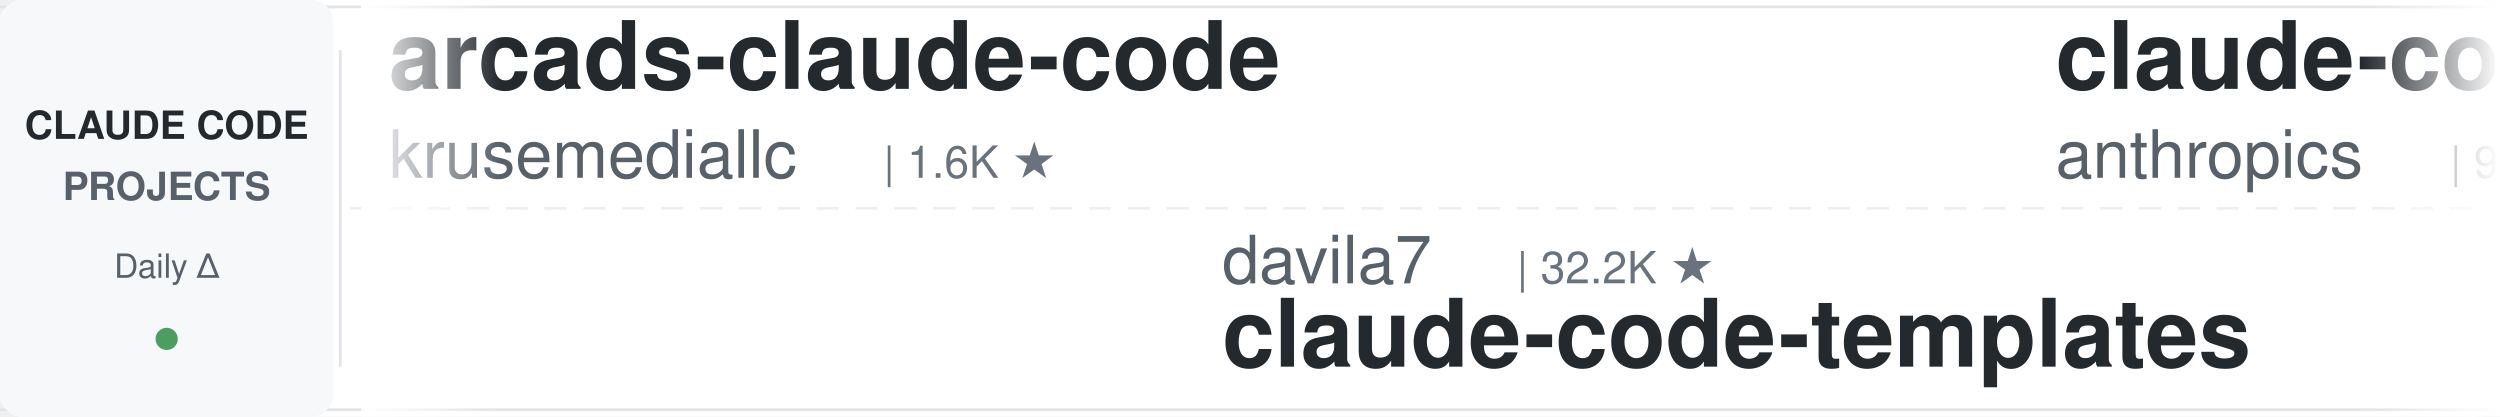
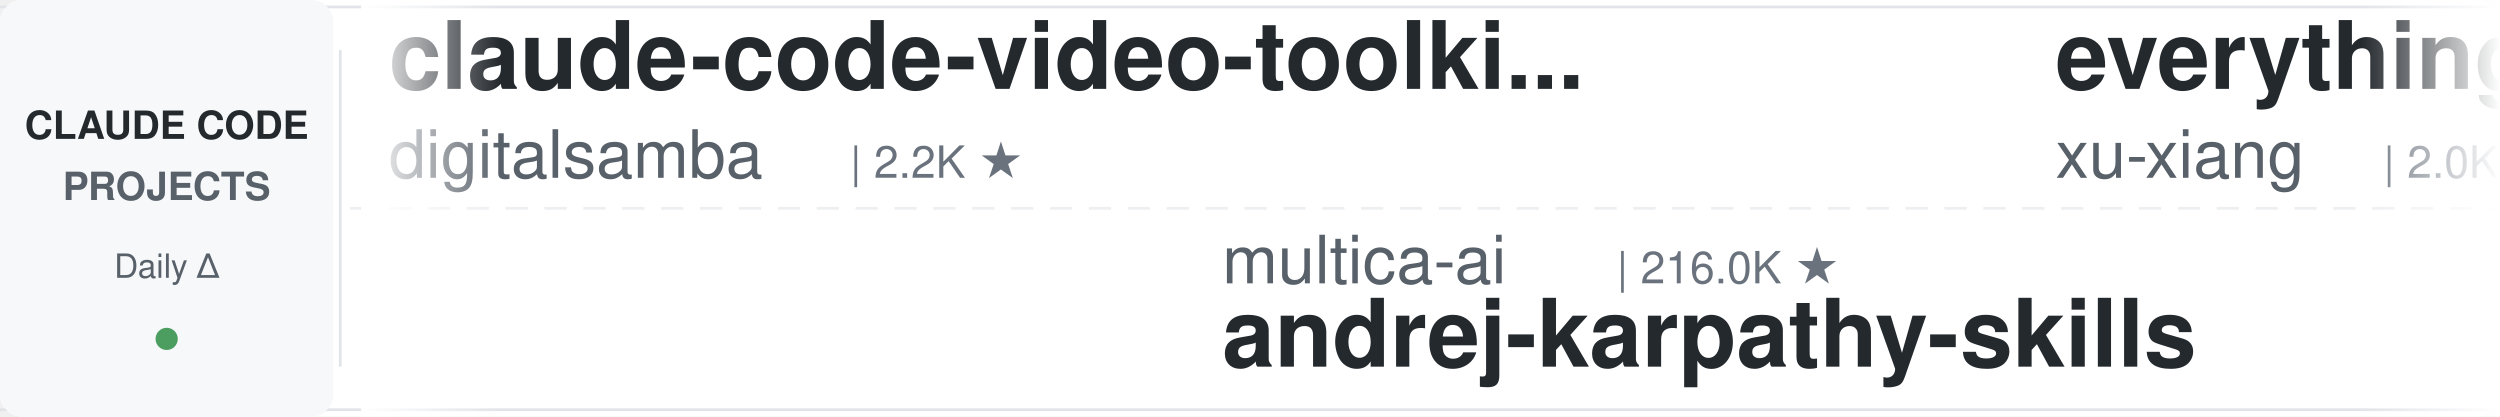
<svg xmlns="http://www.w3.org/2000/svg" width="900" height="150">
  <defs>
    <linearGradient id="leftFade" x1="0%" y1="0%" x2="100%" y2="0%">
      <stop offset="0%" style="stop-color:#ffffff;stop-opacity:1" />
      <stop offset="100%" style="stop-color:#ffffff;stop-opacity:0" />
    </linearGradient>
    <linearGradient id="rightFade" x1="0%" y1="0%" x2="100%" y2="0%">
      <stop offset="0%" style="stop-color:#ffffff;stop-opacity:0" />
      <stop offset="100%" style="stop-color:#ffffff;stop-opacity:1" />
    </linearGradient>
  </defs>
  <rect width="900" height="150" fill="#ffffff" rx="8" />
  <rect x="0" y="2" width="900" height="1" fill="#e1e4e8" />
  <rect x="0" y="147" width="900" height="1" fill="#e1e4e8" />
  <line x1="0" y1="75" x2="900" y2="75" stroke="#e1e4e8" stroke-width="1" stroke-dasharray="8 6" opacity="0.6" />
  <rect x="0" y="0" width="120" height="150" fill="#f6f8fa" rx="8" />
  <text x="60" y="50" font-family="-apple-system, BlinkMacSystemFont, 'Segoe UI', Helvetica, Arial, sans-serif" font-size="14" font-weight="600" fill="#24292e" text-anchor="middle">CLAUDE CODE</text>
  <text x="60" y="72" font-family="-apple-system, BlinkMacSystemFont, 'Segoe UI', Helvetica, Arial, sans-serif" font-size="14" font-weight="600" fill="#586069" text-anchor="middle">PROJECTS</text>
  <text x="60" y="100" font-family="-apple-system, BlinkMacSystemFont, 'Segoe UI', Helvetica, Arial, sans-serif" font-size="12" font-weight="500" fill="#586069" text-anchor="middle">Daily Δ</text>
  <circle cx="60" cy="122" r="4" fill="#22863a" opacity="0.8" />
  <rect x="122" y="18" width="1" height="114" fill="#e1e4e8" />
  <clipPath id="tickerClip">
    <rect x="130" y="0" width="770" height="150" />
  </clipPath>
  <g clip-path="url(#tickerClip)">
    <g id="tickerItems">
      <animateTransform attributeName="transform" attributeType="XML" type="translate" from="0 0" to="-3000 0" dur="54s" repeatCount="indefinite" />
      <g transform="translate(0, 0)">
-         <text x="140" y="32" font-family="-apple-system, BlinkMacSystemFont, 'Segoe UI', Helvetica, Arial, sans-serif" font-size="34" font-weight="600" fill="#24292e">arcads-claude-code</text>
-         <text x="140" y="64" font-family="-apple-system, BlinkMacSystemFont, 'Segoe UI', Helvetica, Arial, sans-serif" font-size="24" font-weight="400" fill="#586069">krusemediallc</text>
-         <text x="318" y="64" font-family="-apple-system, BlinkMacSystemFont, 'Segoe UI', Helvetica, Arial, sans-serif" font-size="16" font-weight="500" fill="#6a737d">| 1.6K ★</text>
+         <text x="140" y="32" font-family="-apple-system, BlinkMacSystemFont, 'Segoe UI', Helvetica, Arial, sans-serif" font-size="34" font-weight="600" fill="#24292e">claude-code-video-toolki...</text>
+         <text x="140" y="64" font-family="-apple-system, BlinkMacSystemFont, 'Segoe UI', Helvetica, Arial, sans-serif" font-size="24" font-weight="400" fill="#586069">digitalsamba</text>
+         <text x="306" y="64" font-family="-apple-system, BlinkMacSystemFont, 'Segoe UI', Helvetica, Arial, sans-serif" font-size="16" font-weight="500" fill="#6a737d">| 2.2K ★</text>
      </g>
      <g transform="translate(300, 0)">
-         <text x="140" y="102" font-family="-apple-system, BlinkMacSystemFont, 'Segoe UI', Helvetica, Arial, sans-serif" font-size="24" font-weight="400" fill="#586069">davila7</text>
-         <text x="246" y="102" font-family="-apple-system, BlinkMacSystemFont, 'Segoe UI', Helvetica, Arial, sans-serif" font-size="16" font-weight="500" fill="#6a737d">| 32.2K ★</text>
-         <text x="140" y="132" font-family="-apple-system, BlinkMacSystemFont, 'Segoe UI', Helvetica, Arial, sans-serif" font-size="34" font-weight="600" fill="#24292e">claude-code-templates</text>
+         <text x="140" y="102" font-family="-apple-system, BlinkMacSystemFont, 'Segoe UI', Helvetica, Arial, sans-serif" font-size="24" font-weight="400" fill="#586069">multica-ai</text>
+         <text x="282" y="102" font-family="-apple-system, BlinkMacSystemFont, 'Segoe UI', Helvetica, Arial, sans-serif" font-size="16" font-weight="500" fill="#6a737d">| 216.0K ★</text>
+         <text x="140" y="132" font-family="-apple-system, BlinkMacSystemFont, 'Segoe UI', Helvetica, Arial, sans-serif" font-size="34" font-weight="600" fill="#24292e">andrej-karpathy-skills</text>
      </g>
      <g transform="translate(600, 0)">
-         <text x="140" y="32" font-family="-apple-system, BlinkMacSystemFont, 'Segoe UI', Helvetica, Arial, sans-serif" font-size="34" font-weight="600" fill="#24292e">claude-code-base-action</text>
-         <text x="140" y="64" font-family="-apple-system, BlinkMacSystemFont, 'Segoe UI', Helvetica, Arial, sans-serif" font-size="24" font-weight="400" fill="#586069">anthropics</text>
-         <text x="282" y="64" font-family="-apple-system, BlinkMacSystemFont, 'Segoe UI', Helvetica, Arial, sans-serif" font-size="16" font-weight="500" fill="#6a737d">| 993 ★</text>
-       </g>
-       <g transform="translate(900, 0)">
-         <text x="140" y="102" font-family="-apple-system, BlinkMacSystemFont, 'Segoe UI', Helvetica, Arial, sans-serif" font-size="24" font-weight="400" fill="#586069">Donchitos</text>
-         <text x="270" y="102" font-family="-apple-system, BlinkMacSystemFont, 'Segoe UI', Helvetica, Arial, sans-serif" font-size="16" font-weight="500" fill="#6a737d">| 25.5K ★</text>
-         <text x="140" y="132" font-family="-apple-system, BlinkMacSystemFont, 'Segoe UI', Helvetica, Arial, sans-serif" font-size="34" font-weight="600" fill="#24292e">Claude-Code-Game-Studios</text>
-       </g>
-       <g transform="translate(1200, 0)">
        <text x="140" y="32" font-family="-apple-system, BlinkMacSystemFont, 'Segoe UI', Helvetica, Arial, sans-serif" font-size="34" font-weight="600" fill="#24292e">everything-claude-code-z...</text>
        <text x="140" y="64" font-family="-apple-system, BlinkMacSystemFont, 'Segoe UI', Helvetica, Arial, sans-serif" font-size="24" font-weight="400" fill="#586069">xu-xiang</text>
        <text x="258" y="64" font-family="-apple-system, BlinkMacSystemFont, 'Segoe UI', Helvetica, Arial, sans-serif" font-size="16" font-weight="500" fill="#6a737d">| 2.0K ★</text>
      </g>
-       <g transform="translate(1500, 0)">
-         <text x="140" y="102" font-family="-apple-system, BlinkMacSystemFont, 'Segoe UI', Helvetica, Arial, sans-serif" font-size="24" font-weight="400" fill="#586069">diet103</text>
-         <text x="246" y="102" font-family="-apple-system, BlinkMacSystemFont, 'Segoe UI', Helvetica, Arial, sans-serif" font-size="16" font-weight="500" fill="#6a737d">| 10.0K ★</text>
-         <text x="140" y="132" font-family="-apple-system, BlinkMacSystemFont, 'Segoe UI', Helvetica, Arial, sans-serif" font-size="34" font-weight="600" fill="#24292e">claude-code-infrastructu...</text>
-       </g>
-       <g transform="translate(1800, 0)">
-         <text x="140" y="32" font-family="-apple-system, BlinkMacSystemFont, 'Segoe UI', Helvetica, Arial, sans-serif" font-size="34" font-weight="600" fill="#24292e">awesome-claude-code-plug...</text>
-         <text x="140" y="64" font-family="-apple-system, BlinkMacSystemFont, 'Segoe UI', Helvetica, Arial, sans-serif" font-size="24" font-weight="400" fill="#586069">ccplugins</text>
-         <text x="270" y="64" font-family="-apple-system, BlinkMacSystemFont, 'Segoe UI', Helvetica, Arial, sans-serif" font-size="16" font-weight="500" fill="#6a737d">| 956 ★</text>
-       </g>
-       <g transform="translate(2100, 0)">
+       <g transform="translate(900, 0)">
        <text x="140" y="102" font-family="-apple-system, BlinkMacSystemFont, 'Segoe UI', Helvetica, Arial, sans-serif" font-size="24" font-weight="400" fill="#586069">centminmod</text>
        <text x="282" y="102" font-family="-apple-system, BlinkMacSystemFont, 'Segoe UI', Helvetica, Arial, sans-serif" font-size="16" font-weight="500" fill="#6a737d">| 2.6K ★</text>
        <text x="140" y="132" font-family="-apple-system, BlinkMacSystemFont, 'Segoe UI', Helvetica, Arial, sans-serif" font-size="34" font-weight="600" fill="#24292e">my-claude-code-setup</text>
      </g>
+       <g transform="translate(1200, 0)">
+         <text x="140" y="32" font-family="-apple-system, BlinkMacSystemFont, 'Segoe UI', Helvetica, Arial, sans-serif" font-size="34" font-weight="600" fill="#24292e">claude-code-action</text>
+         <text x="140" y="64" font-family="-apple-system, BlinkMacSystemFont, 'Segoe UI', Helvetica, Arial, sans-serif" font-size="24" font-weight="400" fill="#586069">anthropics</text>
+         <text x="282" y="64" font-family="-apple-system, BlinkMacSystemFont, 'Segoe UI', Helvetica, Arial, sans-serif" font-size="16" font-weight="500" fill="#6a737d">| 9.2K ★</text>
+       </g>
+       <g transform="translate(1500, 0)">
+         <text x="140" y="102" font-family="-apple-system, BlinkMacSystemFont, 'Segoe UI', Helvetica, Arial, sans-serif" font-size="24" font-weight="400" fill="#586069">Alishahryar1</text>
+         <text x="306" y="102" font-family="-apple-system, BlinkMacSystemFont, 'Segoe UI', Helvetica, Arial, sans-serif" font-size="16" font-weight="500" fill="#6a737d">| 56.3K ★</text>
+         <text x="140" y="132" font-family="-apple-system, BlinkMacSystemFont, 'Segoe UI', Helvetica, Arial, sans-serif" font-size="34" font-weight="600" fill="#24292e">free-claude-code</text>
+       </g>
+       <g transform="translate(1800, 0)">
+         <text x="140" y="32" font-family="-apple-system, BlinkMacSystemFont, 'Segoe UI', Helvetica, Arial, sans-serif" font-size="34" font-weight="600" fill="#24292e">claude-code-router</text>
+         <text x="140" y="64" font-family="-apple-system, BlinkMacSystemFont, 'Segoe UI', Helvetica, Arial, sans-serif" font-size="24" font-weight="400" fill="#586069">musistudio</text>
+         <text x="282" y="64" font-family="-apple-system, BlinkMacSystemFont, 'Segoe UI', Helvetica, Arial, sans-serif" font-size="16" font-weight="500" fill="#6a737d">| 37.5K ★</text>
+       </g>
+       <g transform="translate(2100, 0)">
+         <text x="140" y="102" font-family="-apple-system, BlinkMacSystemFont, 'Segoe UI', Helvetica, Arial, sans-serif" font-size="24" font-weight="400" fill="#586069">huangjia2019</text>
+         <text x="306" y="102" font-family="-apple-system, BlinkMacSystemFont, 'Segoe UI', Helvetica, Arial, sans-serif" font-size="16" font-weight="500" fill="#6a737d">| 1.1K ★</text>
+         <text x="140" y="132" font-family="-apple-system, BlinkMacSystemFont, 'Segoe UI', Helvetica, Arial, sans-serif" font-size="34" font-weight="600" fill="#24292e">claude-code-engineering</text>
+       </g>
      <g transform="translate(2400, 0)">
-         <text x="140" y="32" font-family="-apple-system, BlinkMacSystemFont, 'Segoe UI', Helvetica, Arial, sans-serif" font-size="34" font-weight="600" fill="#24292e">ECC</text>
-         <text x="140" y="64" font-family="-apple-system, BlinkMacSystemFont, 'Segoe UI', Helvetica, Arial, sans-serif" font-size="24" font-weight="400" fill="#586069">affaan-m</text>
-         <text x="258" y="64" font-family="-apple-system, BlinkMacSystemFont, 'Segoe UI', Helvetica, Arial, sans-serif" font-size="16" font-weight="500" fill="#6a737d">| 269.6K ★</text>
+         <text x="140" y="32" font-family="-apple-system, BlinkMacSystemFont, 'Segoe UI', Helvetica, Arial, sans-serif" font-size="34" font-weight="600" fill="#24292e">cc-switch</text>
+         <text x="140" y="64" font-family="-apple-system, BlinkMacSystemFont, 'Segoe UI', Helvetica, Arial, sans-serif" font-size="24" font-weight="400" fill="#586069">farion1231</text>
+         <text x="282" y="64" font-family="-apple-system, BlinkMacSystemFont, 'Segoe UI', Helvetica, Arial, sans-serif" font-size="16" font-weight="500" fill="#6a737d">| 139.0K ★</text>
      </g>
      <g transform="translate(2700, 0)">
-         <text x="140" y="102" font-family="-apple-system, BlinkMacSystemFont, 'Segoe UI', Helvetica, Arial, sans-serif" font-size="24" font-weight="400" fill="#586069">anthropics</text>
-         <text x="282" y="102" font-family="-apple-system, BlinkMacSystemFont, 'Segoe UI', Helvetica, Arial, sans-serif" font-size="16" font-weight="500" fill="#6a737d">| 9.2K ★</text>
-         <text x="140" y="132" font-family="-apple-system, BlinkMacSystemFont, 'Segoe UI', Helvetica, Arial, sans-serif" font-size="34" font-weight="600" fill="#24292e">claude-code-action</text>
+         <text x="140" y="102" font-family="-apple-system, BlinkMacSystemFont, 'Segoe UI', Helvetica, Arial, sans-serif" font-size="24" font-weight="400" fill="#586069">disler</text>
+         <text x="234" y="102" font-family="-apple-system, BlinkMacSystemFont, 'Segoe UI', Helvetica, Arial, sans-serif" font-size="16" font-weight="500" fill="#6a737d">| 3.9K ★</text>
+         <text x="140" y="132" font-family="-apple-system, BlinkMacSystemFont, 'Segoe UI', Helvetica, Arial, sans-serif" font-size="34" font-weight="600" fill="#24292e">claude-code-hooks-master...</text>
      </g>
      <g transform="translate(3000, 0)">
-         <text x="140" y="32" font-family="-apple-system, BlinkMacSystemFont, 'Segoe UI', Helvetica, Arial, sans-serif" font-size="34" font-weight="600" fill="#24292e">arcads-claude-code</text>
-         <text x="140" y="64" font-family="-apple-system, BlinkMacSystemFont, 'Segoe UI', Helvetica, Arial, sans-serif" font-size="24" font-weight="400" fill="#586069">krusemediallc</text>
-         <text x="318" y="64" font-family="-apple-system, BlinkMacSystemFont, 'Segoe UI', Helvetica, Arial, sans-serif" font-size="16" font-weight="500" fill="#6a737d">| 1.6K ★</text>
+         <text x="140" y="32" font-family="-apple-system, BlinkMacSystemFont, 'Segoe UI', Helvetica, Arial, sans-serif" font-size="34" font-weight="600" fill="#24292e">claude-code-video-toolki...</text>
+         <text x="140" y="64" font-family="-apple-system, BlinkMacSystemFont, 'Segoe UI', Helvetica, Arial, sans-serif" font-size="24" font-weight="400" fill="#586069">digitalsamba</text>
+         <text x="306" y="64" font-family="-apple-system, BlinkMacSystemFont, 'Segoe UI', Helvetica, Arial, sans-serif" font-size="16" font-weight="500" fill="#6a737d">| 2.2K ★</text>
      </g>
      <g transform="translate(3300, 0)">
-         <text x="140" y="102" font-family="-apple-system, BlinkMacSystemFont, 'Segoe UI', Helvetica, Arial, sans-serif" font-size="24" font-weight="400" fill="#586069">davila7</text>
-         <text x="246" y="102" font-family="-apple-system, BlinkMacSystemFont, 'Segoe UI', Helvetica, Arial, sans-serif" font-size="16" font-weight="500" fill="#6a737d">| 32.2K ★</text>
-         <text x="140" y="132" font-family="-apple-system, BlinkMacSystemFont, 'Segoe UI', Helvetica, Arial, sans-serif" font-size="34" font-weight="600" fill="#24292e">claude-code-templates</text>
+         <text x="140" y="102" font-family="-apple-system, BlinkMacSystemFont, 'Segoe UI', Helvetica, Arial, sans-serif" font-size="24" font-weight="400" fill="#586069">multica-ai</text>
+         <text x="282" y="102" font-family="-apple-system, BlinkMacSystemFont, 'Segoe UI', Helvetica, Arial, sans-serif" font-size="16" font-weight="500" fill="#6a737d">| 216.0K ★</text>
+         <text x="140" y="132" font-family="-apple-system, BlinkMacSystemFont, 'Segoe UI', Helvetica, Arial, sans-serif" font-size="34" font-weight="600" fill="#24292e">andrej-karpathy-skills</text>
      </g>
      <g transform="translate(3600, 0)">
-         <text x="140" y="32" font-family="-apple-system, BlinkMacSystemFont, 'Segoe UI', Helvetica, Arial, sans-serif" font-size="34" font-weight="600" fill="#24292e">claude-code-base-action</text>
-         <text x="140" y="64" font-family="-apple-system, BlinkMacSystemFont, 'Segoe UI', Helvetica, Arial, sans-serif" font-size="24" font-weight="400" fill="#586069">anthropics</text>
-         <text x="282" y="64" font-family="-apple-system, BlinkMacSystemFont, 'Segoe UI', Helvetica, Arial, sans-serif" font-size="16" font-weight="500" fill="#6a737d">| 993 ★</text>
+         <text x="140" y="32" font-family="-apple-system, BlinkMacSystemFont, 'Segoe UI', Helvetica, Arial, sans-serif" font-size="34" font-weight="600" fill="#24292e">everything-claude-code-z...</text>
+         <text x="140" y="64" font-family="-apple-system, BlinkMacSystemFont, 'Segoe UI', Helvetica, Arial, sans-serif" font-size="24" font-weight="400" fill="#586069">xu-xiang</text>
+         <text x="258" y="64" font-family="-apple-system, BlinkMacSystemFont, 'Segoe UI', Helvetica, Arial, sans-serif" font-size="16" font-weight="500" fill="#6a737d">| 2.0K ★</text>
      </g>
      <g transform="translate(3900, 0)">
-         <text x="140" y="102" font-family="-apple-system, BlinkMacSystemFont, 'Segoe UI', Helvetica, Arial, sans-serif" font-size="24" font-weight="400" fill="#586069">Donchitos</text>
-         <text x="270" y="102" font-family="-apple-system, BlinkMacSystemFont, 'Segoe UI', Helvetica, Arial, sans-serif" font-size="16" font-weight="500" fill="#6a737d">| 25.5K ★</text>
-         <text x="140" y="132" font-family="-apple-system, BlinkMacSystemFont, 'Segoe UI', Helvetica, Arial, sans-serif" font-size="34" font-weight="600" fill="#24292e">Claude-Code-Game-Studios</text>
+         <text x="140" y="102" font-family="-apple-system, BlinkMacSystemFont, 'Segoe UI', Helvetica, Arial, sans-serif" font-size="24" font-weight="400" fill="#586069">centminmod</text>
+         <text x="282" y="102" font-family="-apple-system, BlinkMacSystemFont, 'Segoe UI', Helvetica, Arial, sans-serif" font-size="16" font-weight="500" fill="#6a737d">| 2.6K ★</text>
+         <text x="140" y="132" font-family="-apple-system, BlinkMacSystemFont, 'Segoe UI', Helvetica, Arial, sans-serif" font-size="34" font-weight="600" fill="#24292e">my-claude-code-setup</text>
      </g>
    </g>
  </g>
  <rect x="130" y="0" width="50" height="150" fill="url(#leftFade)" />
  <rect x="850" y="0" width="50" height="150" fill="url(#rightFade)" />
</svg>
